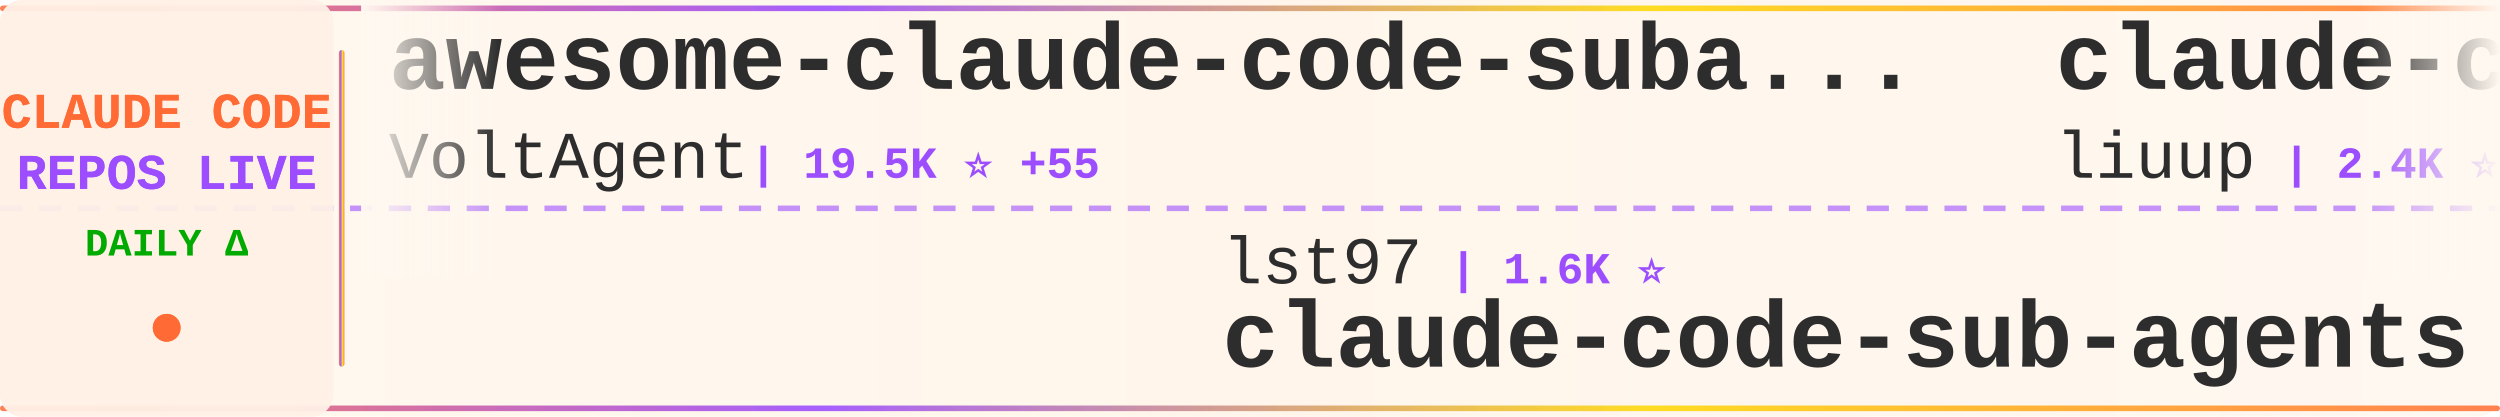
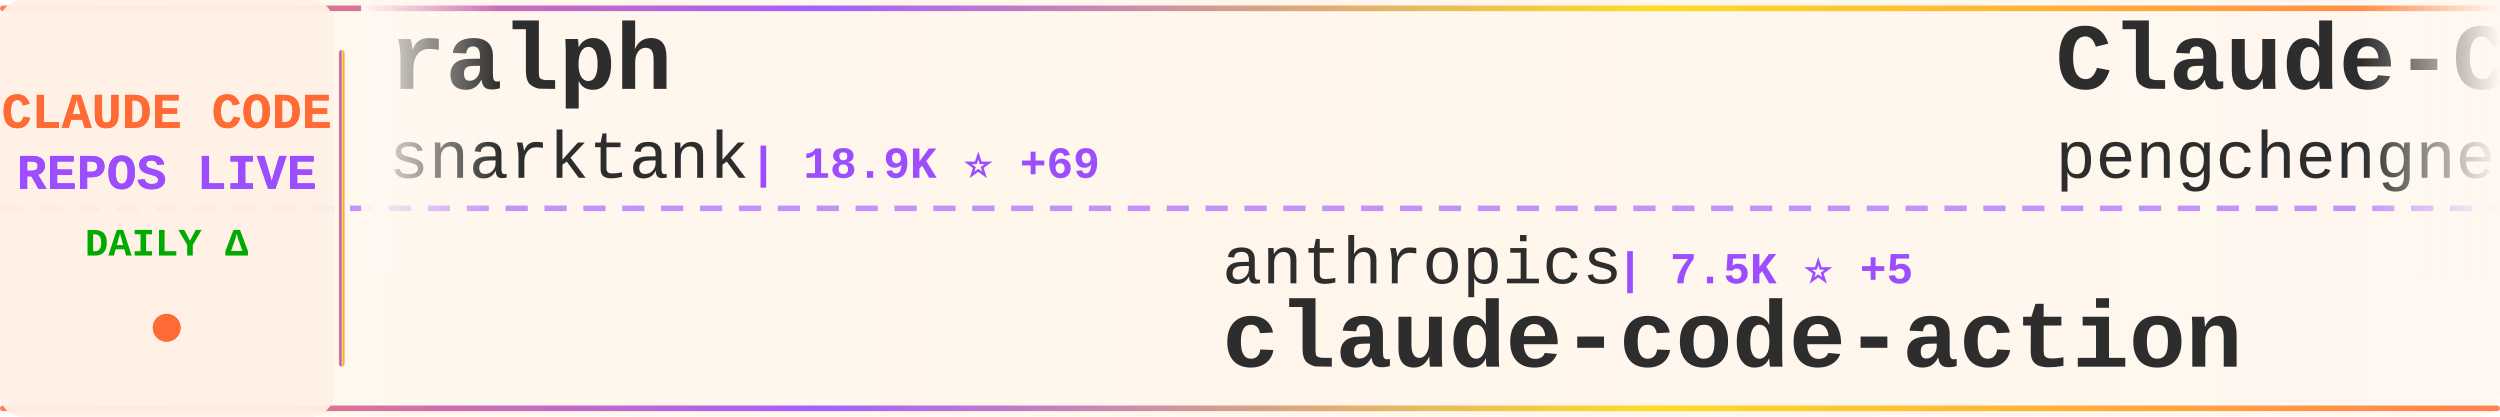
<svg xmlns="http://www.w3.org/2000/svg" width="900" height="150">
  <defs>
    <linearGradient id="tickerBg" x1="0%" y1="0%" x2="100%" y2="0%">
      <stop offset="0%" style="stop-color:#fff8f0;stop-opacity:0.98" />
      <stop offset="50%" style="stop-color:#fff5eb;stop-opacity:1" />
      <stop offset="100%" style="stop-color:#fff8f0;stop-opacity:0.98" />
    </linearGradient>
    <linearGradient id="borderGrad" x1="0%" y1="0%" x2="100%" y2="0%">
      <stop offset="0%" style="stop-color:#FF6B35;stop-opacity:0.85">
        <animate attributeName="stop-opacity" values="0.85;1;0.85" dur="2s" repeatCount="indefinite" />
      </stop>
      <stop offset="33%" style="stop-color:#9C4EFF;stop-opacity:0.9">
        <animate attributeName="stop-opacity" values="0.9;1;0.9" dur="2.2s" repeatCount="indefinite" />
      </stop>
      <stop offset="66%" style="stop-color:#FFD700;stop-opacity:0.85">
        <animate attributeName="stop-opacity" values="0.85;1;0.85" dur="1.8s" repeatCount="indefinite" />
      </stop>
      <stop offset="100%" style="stop-color:#FF6B35;stop-opacity:0.85">
        <animate attributeName="stop-opacity" values="0.85;1;0.85" dur="2s" repeatCount="indefinite" />
      </stop>
    </linearGradient>
    <filter id="textGlow">
      <feGaussianBlur stdDeviation="0.15" result="coloredBlur" />
      <feMerge>
        <feMergeNode in="coloredBlur" />
        <feMergeNode in="SourceGraphic" />
      </feMerge>
    </filter>
    <filter id="metricGlow">
      <feGaussianBlur stdDeviation="0.2" result="coloredBlur" />
      <feMerge>
        <feMergeNode in="coloredBlur" />
        <feMergeNode in="SourceGraphic" />
      </feMerge>
    </filter>
    <linearGradient id="leftFade" x1="0%" y1="0%" x2="100%" y2="0%">
      <stop offset="0%" style="stop-color:#fff8f0;stop-opacity:1" />
      <stop offset="100%" style="stop-color:#fff8f0;stop-opacity:0" />
    </linearGradient>
    <linearGradient id="rightFade" x1="0%" y1="0%" x2="100%" y2="0%">
      <stop offset="0%" style="stop-color:#fff8f0;stop-opacity:0" />
      <stop offset="100%" style="stop-color:#fff8f0;stop-opacity:1" />
    </linearGradient>
  </defs>
  <rect width="900" height="150" fill="url(#tickerBg)" rx="8" />
  <rect x="0" y="2" width="900" height="2" fill="url(#borderGrad)" rx="1" />
  <rect x="0" y="146" width="900" height="2" fill="url(#borderGrad)" rx="1" />
  <line x1="0" y1="75" x2="900" y2="75" stroke="#9C4EFF" stroke-width="2" stroke-dasharray="8 6" opacity="0.6" />
  <rect x="0" y="0" width="120" height="150" fill="#fff0e6" opacity="0.95" rx="8" />
  <text x="60" y="46" font-family="'Courier New', monospace" font-size="18" font-weight="bold" fill="#FF6B35" text-anchor="middle" filter="url(#textGlow)">
    CLAUDE CODE
  </text>
  <text x="60" y="68" font-family="'Courier New', monospace" font-size="18" font-weight="bold" fill="#9C4EFF" text-anchor="middle" filter="url(#textGlow)">
    REPOS LIVE
  </text>
  <text x="60" y="92" font-family="'Courier New', monospace" font-size="14" font-weight="bold" fill="#00aa00" text-anchor="middle">
    DAILY Δ
  </text>
  <circle cx="60" cy="118" r="5" fill="#FF6B35" filter="url(#metricGlow)">
    <animate attributeName="r" values="4;6;4" dur="1.5s" repeatCount="indefinite" />
    <animate attributeName="opacity" values="0.6;1;0.6" dur="1.5s" repeatCount="indefinite" />
  </circle>
  <rect x="122" y="18" width="2" height="114" fill="url(#borderGrad)" rx="1" />
  <clipPath id="tickerClip">
    <rect x="130" y="0" width="770" height="150" />
  </clipPath>
  <g clip-path="url(#tickerClip)">
    <g id="tickerItems">
      <animateTransform attributeName="transform" attributeType="XML" type="translate" from="0 0" to="-3000 0" dur="54s" repeatCount="indefinite" />
      <g transform="translate(0, 0)">
-         <text x="140" y="32" font-family="'Courier New', monospace" font-size="34" font-weight="bold" fill="#2d2d2d">awesome-claude-code-suba...</text>
-         <text x="140" y="64" font-family="'Courier New', monospace" font-size="24" font-weight="normal" fill="#2d2d2d" opacity="1.0">VoltAgent</text>
-         <text x="270" y="64" font-family="'Courier New', monospace" font-size="16" font-weight="bold" fill="#9C4EFF"> | 19.5K ⭐ +55</text>
+         <text x="140" y="32" font-family="'Courier New', monospace" font-size="34" font-weight="bold" fill="#2d2d2d">ralph</text>
+         <text x="140" y="64" font-family="'Courier New', monospace" font-size="24" font-weight="normal" fill="#2d2d2d" opacity="1.0">snarktank</text>
+         <text x="270" y="64" font-family="'Courier New', monospace" font-size="16" font-weight="bold" fill="#9C4EFF"> | 18.9K ⭐ +69</text>
      </g>
      <g transform="translate(300, 0)">
-         <text x="140" y="102" font-family="'Courier New', monospace" font-size="24" font-weight="normal" fill="#2d2d2d" opacity="1.0">lst97</text>
-         <text x="222" y="102" font-family="'Courier New', monospace" font-size="16" font-weight="bold" fill="#9C4EFF"> | 1.6K ⭐</text>
-         <text x="140" y="132" font-family="'Courier New', monospace" font-size="34" font-weight="bold" fill="#2d2d2d">claude-code-sub-agents</text>
+         <text x="140" y="102" font-family="'Courier New', monospace" font-size="24" font-weight="normal" fill="#2d2d2d" opacity="1.0">anthropics</text>
+         <text x="282" y="102" font-family="'Courier New', monospace" font-size="16" font-weight="bold" fill="#9C4EFF"> | 7.5K ⭐ +5</text>
+         <text x="140" y="132" font-family="'Courier New', monospace" font-size="34" font-weight="bold" fill="#2d2d2d">claude-code-action</text>
      </g>
      <g transform="translate(600, 0)">
-         <text x="140" y="32" font-family="'Courier New', monospace" font-size="34" font-weight="bold" fill="#2d2d2d">claude-code-analysis</text>
-         <text x="140" y="64" font-family="'Courier New', monospace" font-size="24" font-weight="normal" fill="#2d2d2d" opacity="1.0">liuup</text>
-         <text x="222" y="64" font-family="'Courier New', monospace" font-size="16" font-weight="bold" fill="#9C4EFF"> | 2.4K ⭐ +44</text>
+         <text x="140" y="32" font-family="'Courier New', monospace" font-size="34" font-weight="bold" fill="#2d2d2d">Claude-Code</text>
+         <text x="140" y="64" font-family="'Courier New', monospace" font-size="24" font-weight="normal" fill="#2d2d2d" opacity="1.0">pengchengneo</text>
+         <text x="306" y="64" font-family="'Courier New', monospace" font-size="16" font-weight="bold" fill="#9C4EFF"> | 1.3K ⭐ +9</text>
      </g>
      <g transform="translate(900, 0)">
-         <text x="140" y="102" font-family="'Courier New', monospace" font-size="24" font-weight="normal" fill="#2d2d2d" opacity="1.0">Alishahryar1</text>
-         <text x="306" y="102" font-family="'Courier New', monospace" font-size="16" font-weight="bold" fill="#9C4EFF"> | 23.7K ⭐ +318</text>
-         <text x="140" y="132" font-family="'Courier New', monospace" font-size="34" font-weight="bold" fill="#2d2d2d">free-claude-code</text>
+         <text x="140" y="102" font-family="'Courier New', monospace" font-size="24" font-weight="normal" fill="#2d2d2d" opacity="1.0">carlvellotti</text>
+         <text x="306" y="102" font-family="'Courier New', monospace" font-size="16" font-weight="bold" fill="#9C4EFF"> | 2.0K ⭐ +16</text>
+         <text x="140" y="132" font-family="'Courier New', monospace" font-size="34" font-weight="bold" fill="#2d2d2d">claude-code-pm-course</text>
      </g>
      <g transform="translate(1200, 0)">
-         <text x="140" y="32" font-family="'Courier New', monospace" font-size="34" font-weight="bold" fill="#2d2d2d">claude_code_src</text>
-         <text x="140" y="64" font-family="'Courier New', monospace" font-size="24" font-weight="normal" fill="#2d2d2d" opacity="1.0">ponponon</text>
-         <text x="258" y="64" font-family="'Courier New', monospace" font-size="16" font-weight="bold" fill="#9C4EFF"> | 2.2K ⭐</text>
+         <text x="140" y="32" font-family="'Courier New', monospace" font-size="34" font-weight="bold" fill="#2d2d2d">skills</text>
+         <text x="140" y="64" font-family="'Courier New', monospace" font-size="24" font-weight="normal" fill="#2d2d2d" opacity="1.0">anthropics</text>
+         <text x="282" y="64" font-family="'Courier New', monospace" font-size="16" font-weight="bold" fill="#9C4EFF"> | 132.3K ⭐ +718</text>
      </g>
      <g transform="translate(1500, 0)">
-         <text x="140" y="102" font-family="'Courier New', monospace" font-size="24" font-weight="normal" fill="#2d2d2d" opacity="1.0">fazxes</text>
-         <text x="234" y="102" font-family="'Courier New', monospace" font-size="16" font-weight="bold" fill="#9C4EFF"> | 215 ⭐ +1</text>
-         <text x="140" y="132" font-family="'Courier New', monospace" font-size="34" font-weight="bold" fill="#2d2d2d">Claude-code</text>
+         <text x="140" y="102" font-family="'Courier New', monospace" font-size="24" font-weight="normal" fill="#2d2d2d" opacity="1.0">wshobson</text>
+         <text x="258" y="102" font-family="'Courier New', monospace" font-size="16" font-weight="bold" fill="#9C4EFF"> | 35.2K ⭐ +83</text>
+         <text x="140" y="132" font-family="'Courier New', monospace" font-size="34" font-weight="bold" fill="#2d2d2d">agents</text>
      </g>
      <g transform="translate(1800, 0)">
-         <text x="140" y="32" font-family="'Courier New', monospace" font-size="34" font-weight="bold" fill="#2d2d2d">claude-code-source-build</text>
-         <text x="140" y="64" font-family="'Courier New', monospace" font-size="24" font-weight="normal" fill="#2d2d2d" opacity="1.0">andrew-kramer-inno</text>
-         <text x="378" y="64" font-family="'Courier New', monospace" font-size="16" font-weight="bold" fill="#9C4EFF"> | 587 ⭐</text>
+         <text x="140" y="32" font-family="'Courier New', monospace" font-size="34" font-weight="bold" fill="#2d2d2d">Claude-Code-Usage-Monito...</text>
+         <text x="140" y="64" font-family="'Courier New', monospace" font-size="24" font-weight="normal" fill="#2d2d2d" opacity="1.0">Maciek-roboblog</text>
+         <text x="342" y="64" font-family="'Courier New', monospace" font-size="16" font-weight="bold" fill="#9C4EFF"> | 8.0K ⭐ +10</text>
      </g>
      <g transform="translate(2100, 0)">
-         <text x="140" y="102" font-family="'Courier New', monospace" font-size="24" font-weight="normal" fill="#2d2d2d" opacity="1.0">LING71671</text>
-         <text x="270" y="102" font-family="'Courier New', monospace" font-size="16" font-weight="bold" fill="#9C4EFF"> | 823 ⭐ +4</text>
-         <text x="140" y="132" font-family="'Courier New', monospace" font-size="34" font-weight="bold" fill="#2d2d2d">Open-ClaudeCode</text>
+         <text x="140" y="102" font-family="'Courier New', monospace" font-size="24" font-weight="normal" fill="#2d2d2d" opacity="1.0">feiskyer</text>
+         <text x="258" y="102" font-family="'Courier New', monospace" font-size="16" font-weight="bold" fill="#9C4EFF"> | 1.5K ⭐ +3</text>
+         <text x="140" y="132" font-family="'Courier New', monospace" font-size="34" font-weight="bold" fill="#2d2d2d">claude-code-settings</text>
      </g>
      <g transform="translate(2400, 0)">
-         <text x="140" y="32" font-family="'Courier New', monospace" font-size="34" font-weight="bold" fill="#2d2d2d">claude-skills</text>
-         <text x="140" y="64" font-family="'Courier New', monospace" font-size="24" font-weight="normal" fill="#2d2d2d" opacity="1.0">alirezarezvani</text>
-         <text x="330" y="64" font-family="'Courier New', monospace" font-size="16" font-weight="bold" fill="#9C4EFF"> | 14.4K ⭐ +117</text>
+         <text x="140" y="32" font-family="'Courier New', monospace" font-size="34" font-weight="bold" fill="#2d2d2d">claude-coder</text>
+         <text x="140" y="64" font-family="'Courier New', monospace" font-size="24" font-weight="normal" fill="#2d2d2d" opacity="1.0">kodu-ai</text>
+         <text x="246" y="64" font-family="'Courier New', monospace" font-size="16" font-weight="bold" fill="#9C4EFF"> | 5.3K ⭐</text>
      </g>
      <g transform="translate(2700, 0)">
-         <text x="140" y="102" font-family="'Courier New', monospace" font-size="24" font-weight="normal" fill="#2d2d2d" opacity="1.0">hangsman</text>
-         <text x="258" y="102" font-family="'Courier New', monospace" font-size="16" font-weight="bold" fill="#9C4EFF"> | 774 ⭐ +3</text>
-         <text x="140" y="132" font-family="'Courier New', monospace" font-size="34" font-weight="bold" fill="#2d2d2d">claude-code-source</text>
+         <text x="140" y="102" font-family="'Courier New', monospace" font-size="24" font-weight="normal" fill="#2d2d2d" opacity="1.0">lorryjovens-hub</text>
+         <text x="342" y="102" font-family="'Courier New', monospace" font-size="16" font-weight="bold" fill="#9C4EFF"> | 1.6K ⭐ +6</text>
+         <text x="140" y="132" font-family="'Courier New', monospace" font-size="34" font-weight="bold" fill="#2d2d2d">claude-code-rust</text>
      </g>
      <g transform="translate(3000, 0)">
-         <text x="140" y="32" font-family="'Courier New', monospace" font-size="34" font-weight="bold" fill="#2d2d2d">awesome-claude-code-suba...</text>
-         <text x="140" y="64" font-family="'Courier New', monospace" font-size="24" font-weight="normal" fill="#2d2d2d" opacity="1.0">VoltAgent</text>
-         <text x="270" y="64" font-family="'Courier New', monospace" font-size="16" font-weight="bold" fill="#9C4EFF"> | 19.5K ⭐ +55</text>
+         <text x="140" y="32" font-family="'Courier New', monospace" font-size="34" font-weight="bold" fill="#2d2d2d">ralph</text>
+         <text x="140" y="64" font-family="'Courier New', monospace" font-size="24" font-weight="normal" fill="#2d2d2d" opacity="1.0">snarktank</text>
+         <text x="270" y="64" font-family="'Courier New', monospace" font-size="16" font-weight="bold" fill="#9C4EFF"> | 18.9K ⭐ +69</text>
      </g>
      <g transform="translate(3300, 0)">
-         <text x="140" y="102" font-family="'Courier New', monospace" font-size="24" font-weight="normal" fill="#2d2d2d" opacity="1.0">lst97</text>
-         <text x="222" y="102" font-family="'Courier New', monospace" font-size="16" font-weight="bold" fill="#9C4EFF"> | 1.6K ⭐</text>
-         <text x="140" y="132" font-family="'Courier New', monospace" font-size="34" font-weight="bold" fill="#2d2d2d">claude-code-sub-agents</text>
+         <text x="140" y="102" font-family="'Courier New', monospace" font-size="24" font-weight="normal" fill="#2d2d2d" opacity="1.0">anthropics</text>
+         <text x="282" y="102" font-family="'Courier New', monospace" font-size="16" font-weight="bold" fill="#9C4EFF"> | 7.5K ⭐ +5</text>
+         <text x="140" y="132" font-family="'Courier New', monospace" font-size="34" font-weight="bold" fill="#2d2d2d">claude-code-action</text>
      </g>
      <g transform="translate(3600, 0)">
-         <text x="140" y="32" font-family="'Courier New', monospace" font-size="34" font-weight="bold" fill="#2d2d2d">claude-code-analysis</text>
-         <text x="140" y="64" font-family="'Courier New', monospace" font-size="24" font-weight="normal" fill="#2d2d2d" opacity="1.0">liuup</text>
-         <text x="222" y="64" font-family="'Courier New', monospace" font-size="16" font-weight="bold" fill="#9C4EFF"> | 2.4K ⭐ +44</text>
+         <text x="140" y="32" font-family="'Courier New', monospace" font-size="34" font-weight="bold" fill="#2d2d2d">Claude-Code</text>
+         <text x="140" y="64" font-family="'Courier New', monospace" font-size="24" font-weight="normal" fill="#2d2d2d" opacity="1.0">pengchengneo</text>
+         <text x="306" y="64" font-family="'Courier New', monospace" font-size="16" font-weight="bold" fill="#9C4EFF"> | 1.3K ⭐ +9</text>
      </g>
      <g transform="translate(3900, 0)">
-         <text x="140" y="102" font-family="'Courier New', monospace" font-size="24" font-weight="normal" fill="#2d2d2d" opacity="1.0">Alishahryar1</text>
-         <text x="306" y="102" font-family="'Courier New', monospace" font-size="16" font-weight="bold" fill="#9C4EFF"> | 23.7K ⭐ +318</text>
-         <text x="140" y="132" font-family="'Courier New', monospace" font-size="34" font-weight="bold" fill="#2d2d2d">free-claude-code</text>
+         <text x="140" y="102" font-family="'Courier New', monospace" font-size="24" font-weight="normal" fill="#2d2d2d" opacity="1.0">carlvellotti</text>
+         <text x="306" y="102" font-family="'Courier New', monospace" font-size="16" font-weight="bold" fill="#9C4EFF"> | 2.0K ⭐ +16</text>
+         <text x="140" y="132" font-family="'Courier New', monospace" font-size="34" font-weight="bold" fill="#2d2d2d">claude-code-pm-course</text>
      </g>
    </g>
  </g>
  <rect x="130" y="0" width="50" height="100" fill="url(#leftFade)" />
  <rect x="850" y="0" width="50" height="100" fill="url(#rightFade)" />
</svg>
